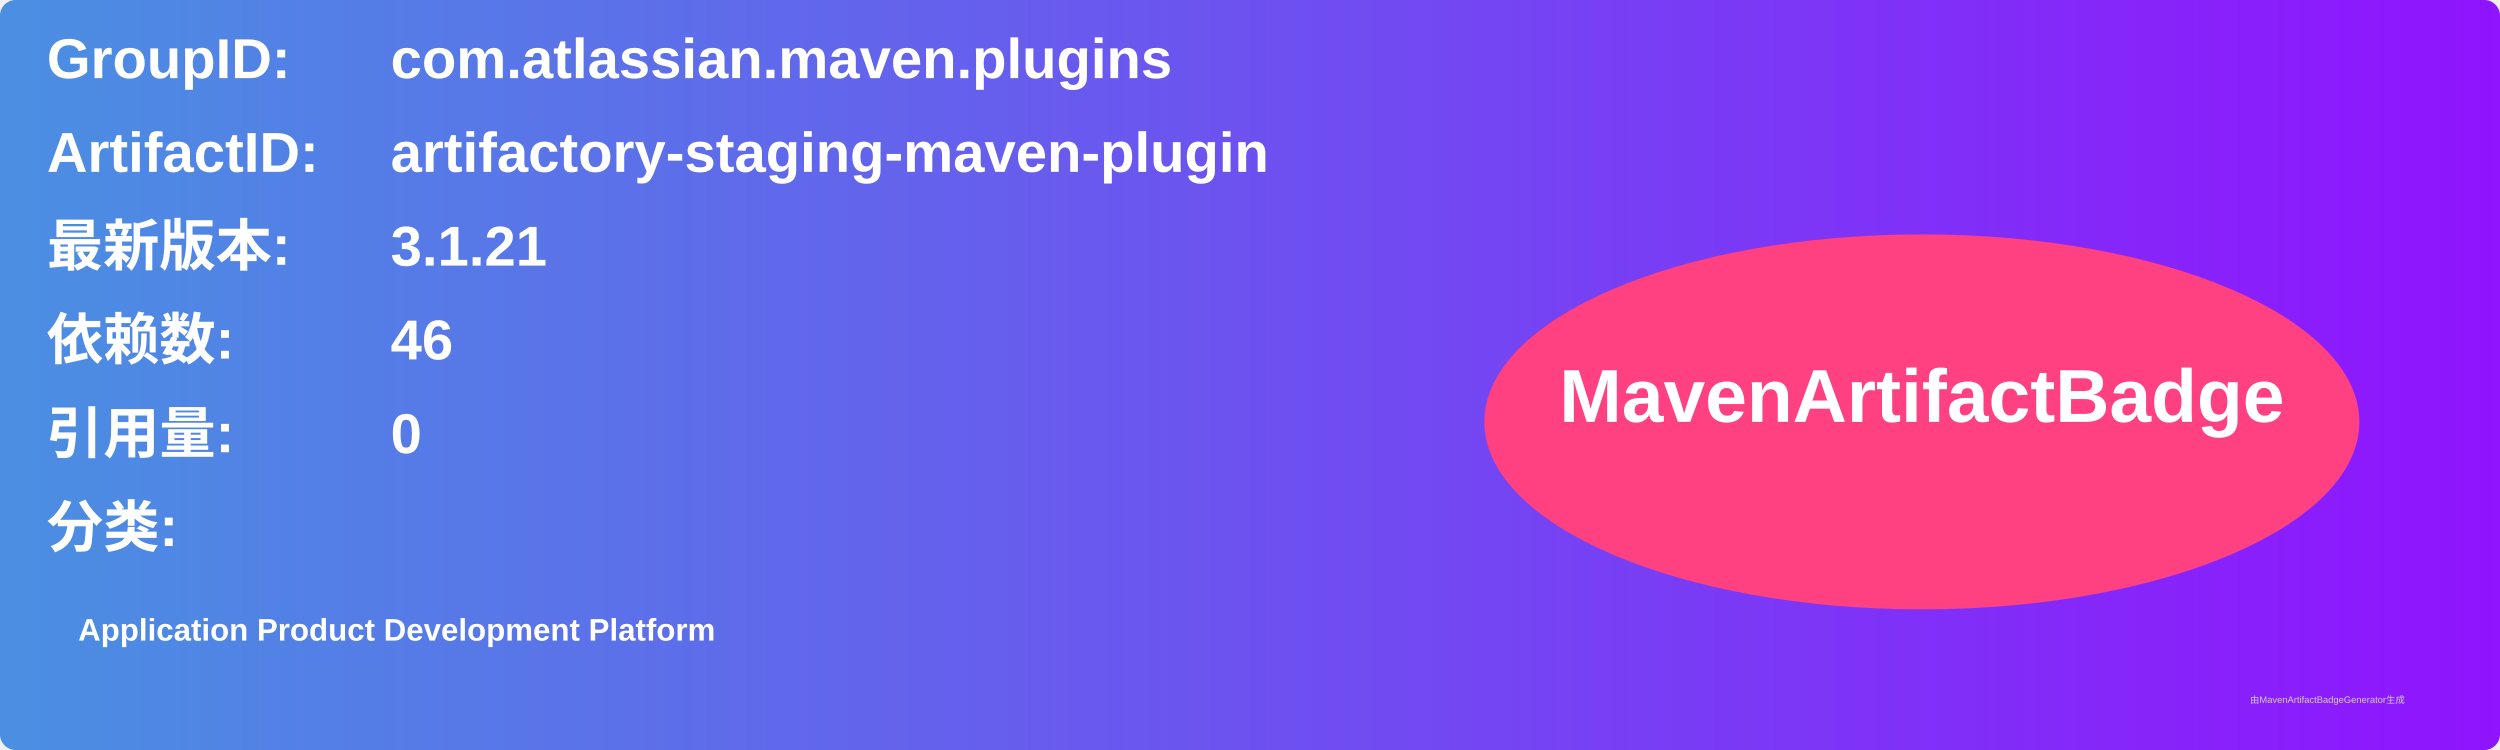
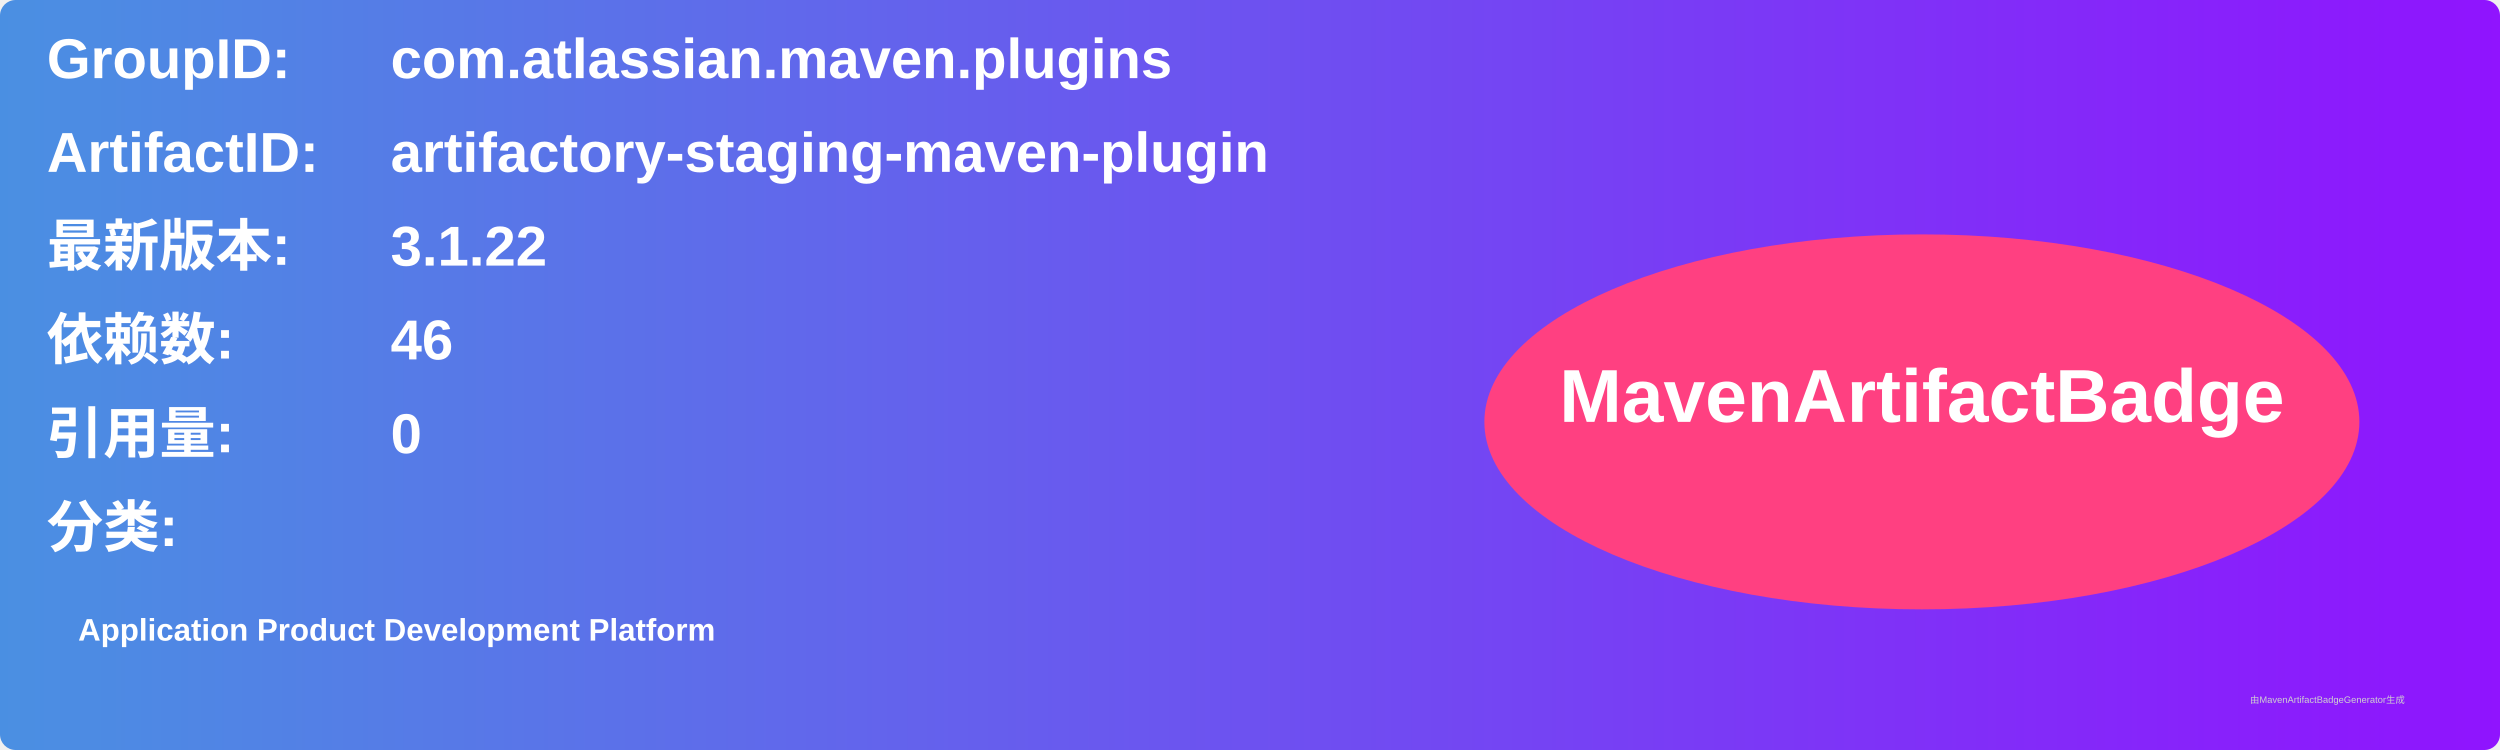
<svg xmlns="http://www.w3.org/2000/svg" width="800" height="240" viewBox="0 0 800 240">
  <linearGradient id="grad" x1="0%" y1="0%" x2="100%" y2="0%">
    <stop offset="0%" stop-color="#4a90e2" />
    <stop offset="100%" stop-color="#9013fe" />
  </linearGradient>
  <rect width="100%" height="100%" rx="5" ry="5" fill="url(#grad)" />
  <g transform="translate(15, 15)">
    <text x="0" y="10" font-family="Arial" font-size="18" fill="white" font-weight="bold" width="260">GroupID:</text>
    <text x="110" y="10" font-family="Arial" font-size="18" fill="white" font-weight="bold" width="460">com.atlassian.maven.plugins</text>
    <text x="0" y="40" font-family="Arial" font-size="18" fill="white" font-weight="bold" width="260">ArtifactID:</text>
    <text x="110" y="40" font-family="Arial" font-size="18" fill="white" font-weight="bold" width="460">artifactory-staging-maven-plugin</text>
    <text x="0" y="70" font-family="Arial" font-size="18" fill="white" font-weight="bold">最新版本:</text>
    <text x="110" y="70" font-family="Arial" font-size="18" fill="white" font-weight="bold">
-       <tspan font-weight="bold">3.1.21</tspan>
+       <tspan font-weight="bold">3.1.22</tspan>
    </text>
    <text x="0" y="100" font-family="Arial" font-size="18" fill="white" font-weight="bold">依赖数: </text>
    <text x="110" y="100" font-family="Arial" font-size="18" fill="white">
      <tspan font-weight="bold">46</tspan>
    </text>
    <text x="0" y="130" font-family="Arial" font-size="18" fill="white" font-weight="bold">引用量: </text>
    <text x="110" y="130" font-family="Arial" font-size="18" fill="white">
      <tspan font-weight="bold">0</tspan>
    </text>
    <text x="0" y="160" font-family="Arial" font-size="18" fill="white" font-weight="bold">分类:</text>
    <text x="10" y="190" font-family="Arial" font-size="10" fill="white">
      <tspan font-weight="bold">Application Product Development Platform</tspan>
    </text>
    <ellipse cx="600" cy="120" rx="140" ry="60" fill="#ff4081" />
    <text x="600" y="120" text-anchor="middle" font-family="Arial" font-size="24" fill="white" font-weight="bold">MavenArtifactBadge</text>
  </g>
  <text x="720" y="225" font-family="Arial" font-size="3" fill="#d0d0d0">由MavenArtifactBadgeGenerator生成</text>
</svg>
